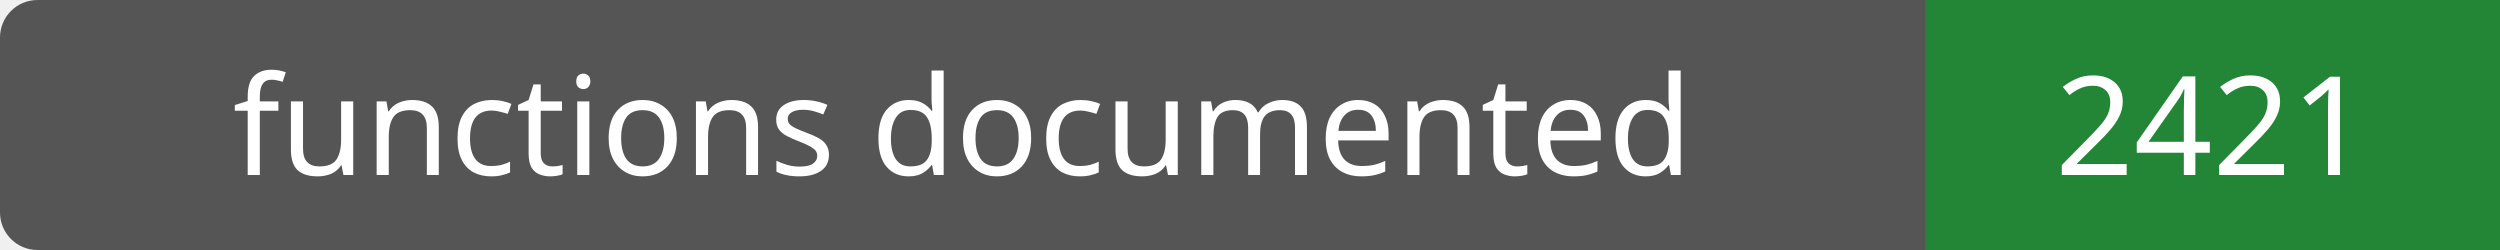
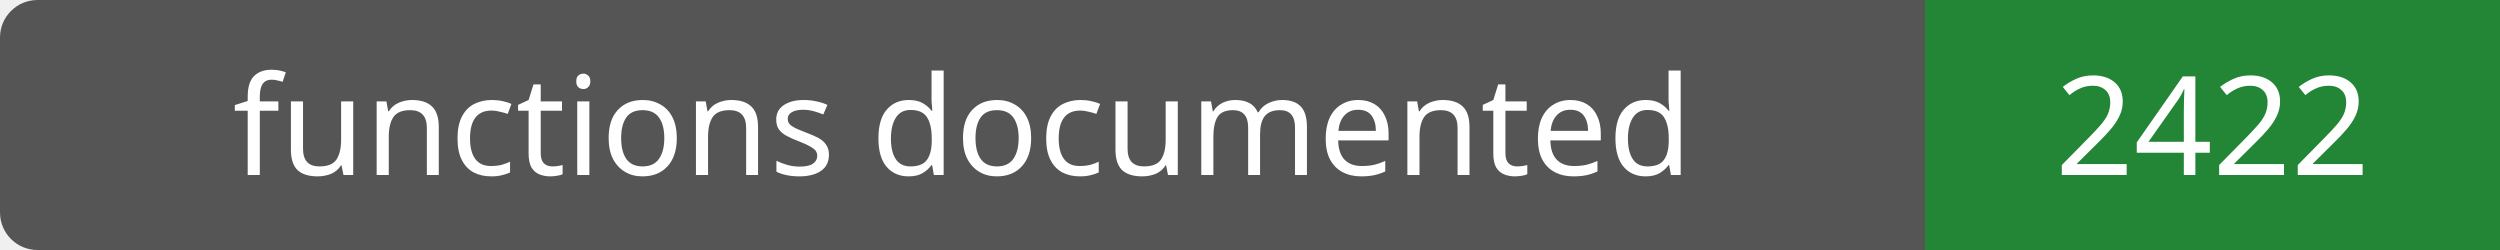
- <svg xmlns="http://www.w3.org/2000/svg" width="200" height="20" role="img" aria-label="functions documented: 2421">
+ <svg xmlns="http://www.w3.org/2000/svg" width="200" height="20" role="img" aria-label="functions documented: 2422">
  <rect width="200" height="20" rx="3" fill="#555" />
  <path fill="#238636" d="M154 0h46v20H154z" />
  <g fill="#fff" text-anchor="middle" font-family="Verdana,sans-serif" font-size="11">
    <text x="77.0" y="14">functions documented</text>
-     <text x="177.0" y="14">2421</text>
+     <text x="177.0" y="14">2422</text>
  </g>
</svg>
